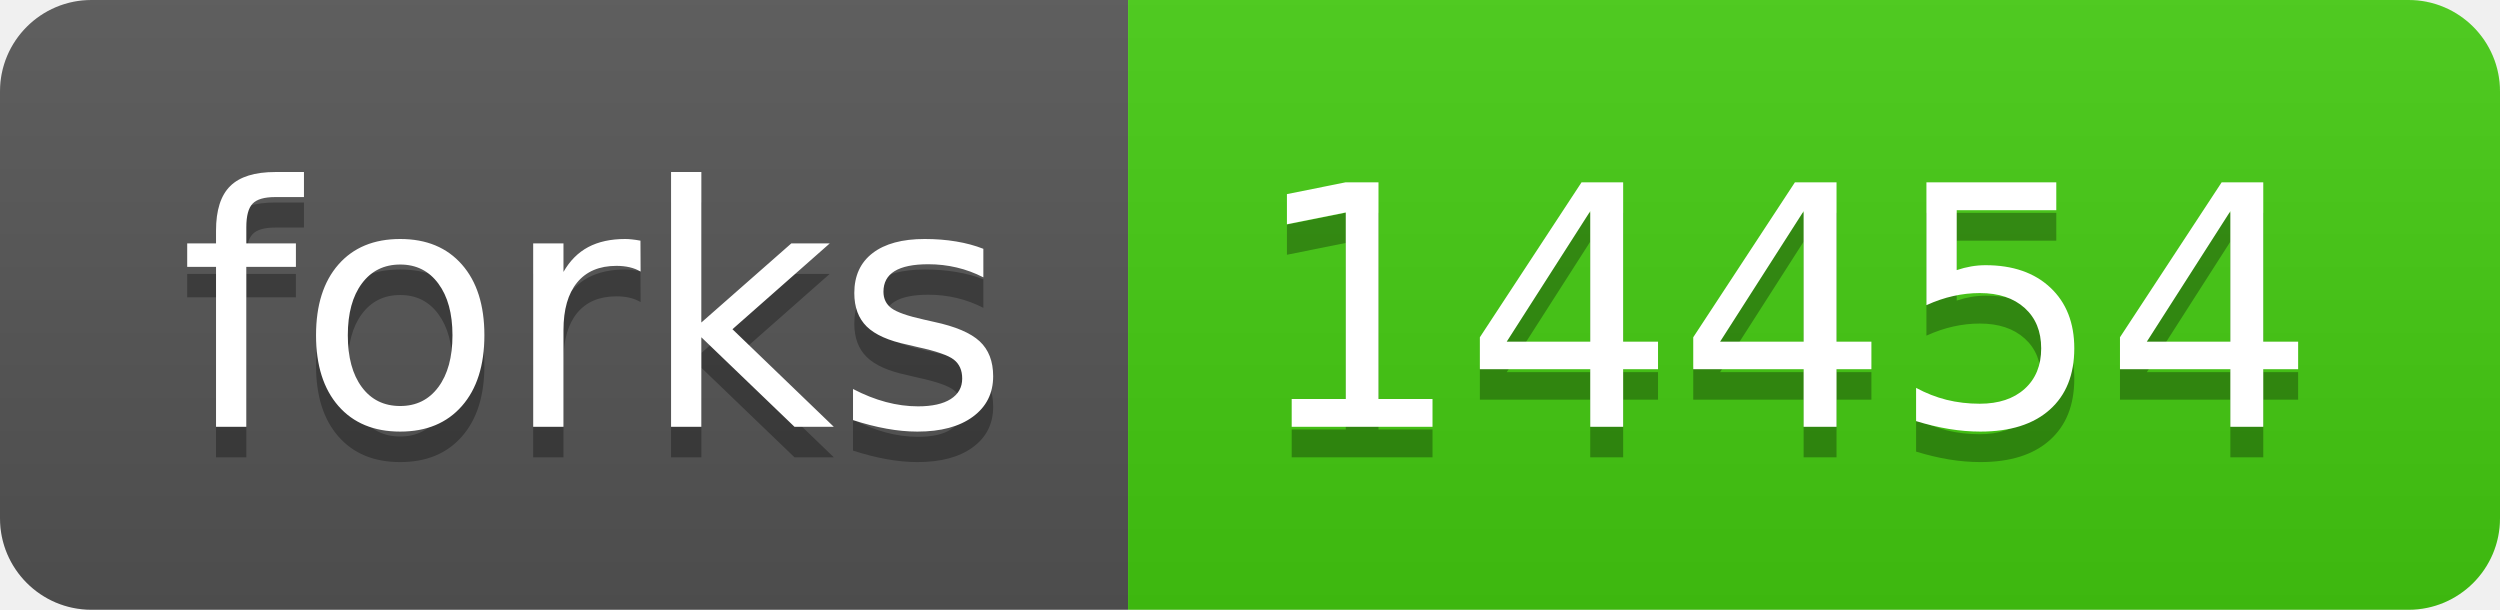
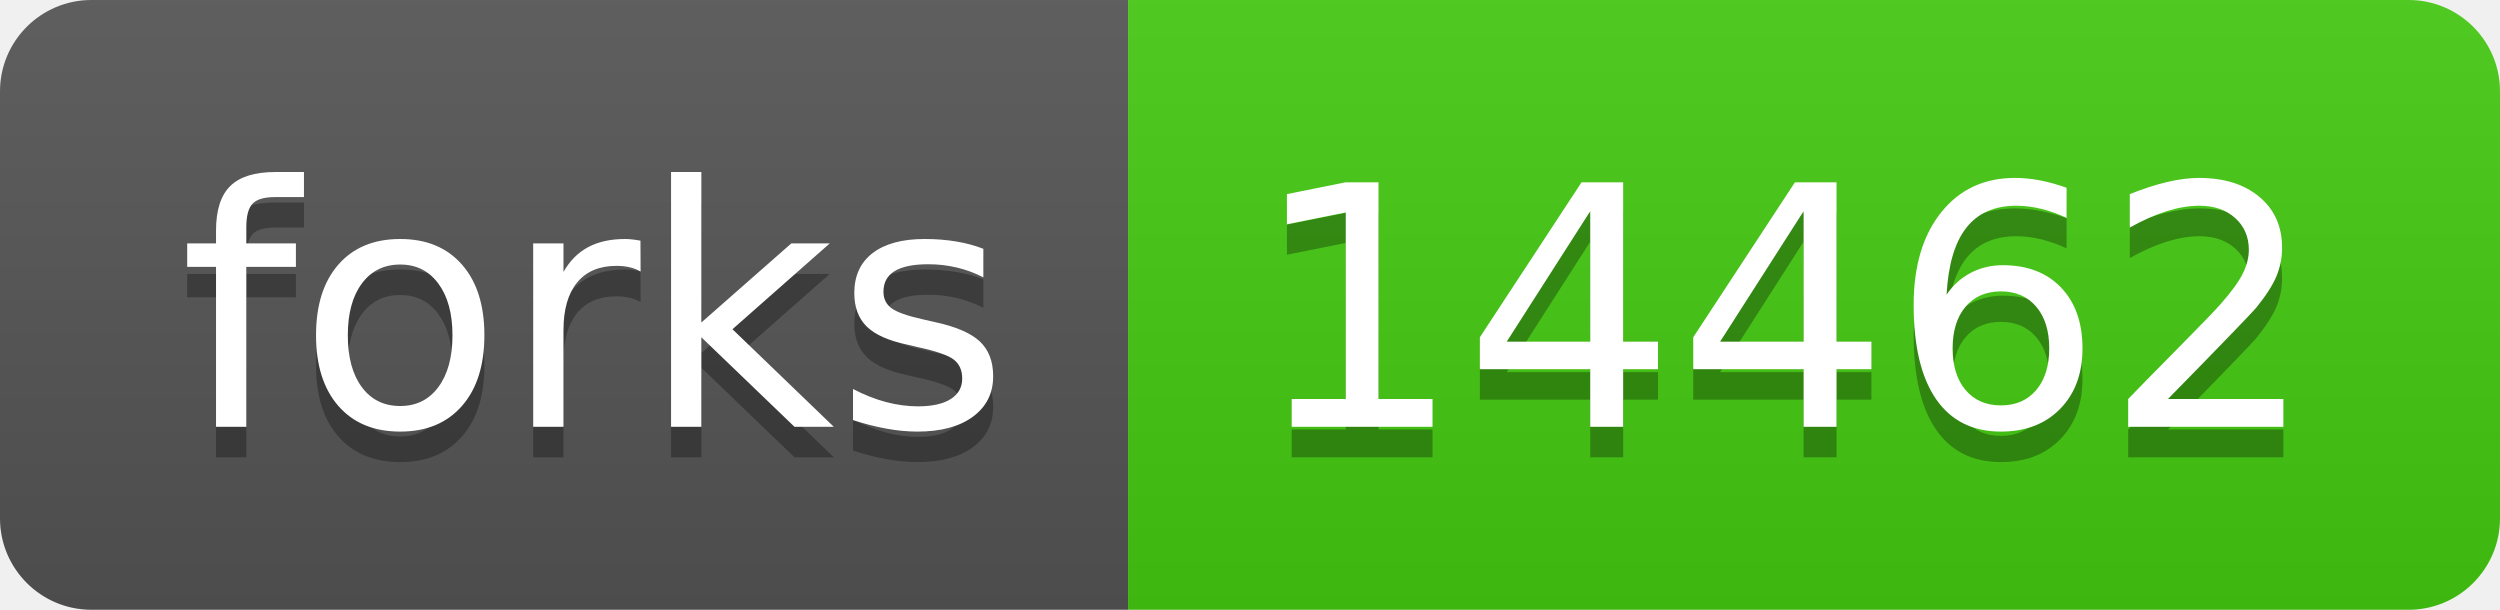
- <svg xmlns="http://www.w3.org/2000/svg" width="82" height="20" role="img" aria-label="forks: 14454">
+ <svg xmlns="http://www.w3.org/2000/svg" width="82" height="20" role="img" aria-label="forks: 14462">
  <linearGradient id="s" x2="0" y2="100%">
    <stop offset="0" stop-color="#bbb" stop-opacity=".1" />
    <stop offset="1" stop-opacity=".1" />
  </linearGradient>
  <clipPath id="r">
    <rect width="82" height="20" rx="3" fill="#fff" />
  </clipPath>
  <g clip-path="url(#r)">
    <rect width="37" height="20" fill="#555" />
    <rect x="37" width="45" height="20" fill="#4c1" />
    <rect width="82" height="20" fill="url(#s)" />
  </g>
  <g fill="#fff" text-anchor="middle" font-family="Verdana,Geneva,DejaVu Sans,sans-serif" text-rendering="geometricPrecision" font-size="110">
    <text aria-hidden="true" x="195" y="150" fill="#010101" fill-opacity=".3" transform="scale(.1)" textLength="270">forks</text>
    <text x="195" y="140" transform="scale(.1)" fill="#fff" textLength="270">forks</text>
-     <text aria-hidden="true" x="585" y="150" fill="#010101" fill-opacity=".3" transform="scale(.1)" textLength="350">14454</text>
-     <text x="585" y="140" transform="scale(.1)" fill="#fff" textLength="350">14454</text>
+     <text aria-hidden="true" x="585" y="150" fill="#010101" fill-opacity=".3" transform="scale(.1)" textLength="350">14462</text>
+     <text x="585" y="140" transform="scale(.1)" fill="#fff" textLength="350">14462</text>
  </g>
</svg>
